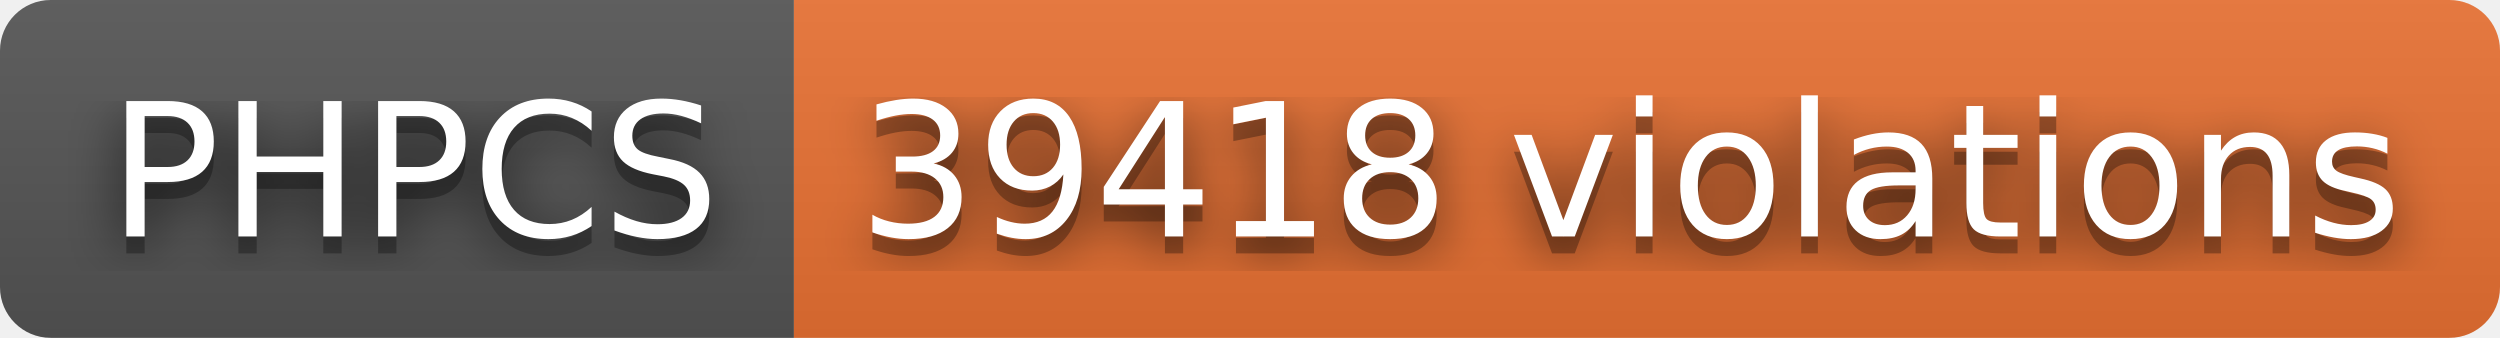
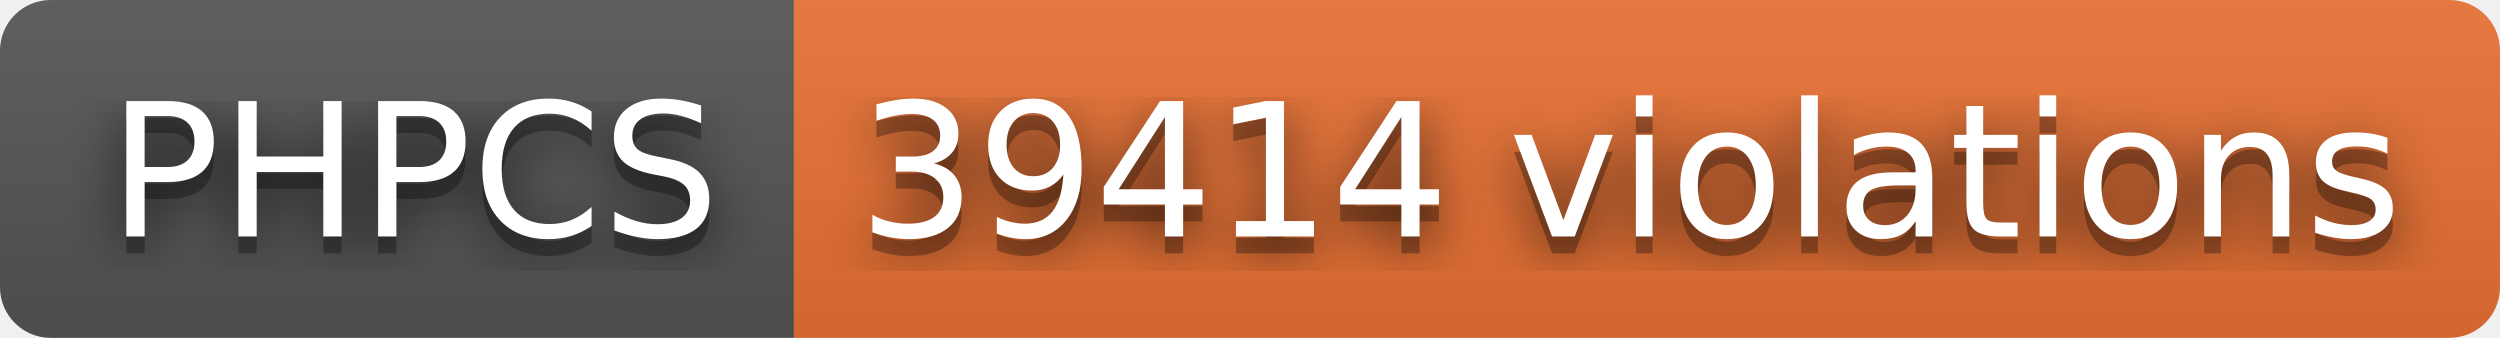
- <svg xmlns="http://www.w3.org/2000/svg" width="148" height="20" role="img" aria-label="PHPCS: 39418 violations">
+ <svg xmlns="http://www.w3.org/2000/svg" width="148" height="20" role="img" aria-label="PHPCS: 39414 violations">
  <filter id="blur">
    <feGaussianBlur stdDeviation="16" />
  </filter>
  <linearGradient id="s" x2="0" y2="100%">
    <stop offset="0" stop-color="#bbb" stop-opacity=".1" />
    <stop offset="1" stop-opacity=".1" />
  </linearGradient>
  <clipPath id="r">
    <rect width="148" height="20" rx="3" />
  </clipPath>
  <g clip-path="url(#r)">
    <rect width="47" height="20" fill="#555" />
    <rect x="47" width="101" height="20" fill="#ea7233" />
    <rect width="148" height="20" fill="url(#s)" />
  </g>
  <g fill="#fff" text-anchor="middle" font-family="Verdana,Geneva,DejaVu Sans,sans-serif" text-rendering="geometricPrecision" font-size="110">
    <g transform="scale(.1)">
      <g aria-hidden="true" fill="#010101">
        <text x="245" y="150" fill-opacity=".8" filter="url(#blur)" textLength="370">PHPCS</text>
        <text x="245" y="150" fill-opacity=".3" textLength="370">PHPCS</text>
      </g>
      <text x="245" y="140" textLength="370">PHPCS</text>
    </g>
    <g transform="scale(.1)">
      <g aria-hidden="true" fill="#010101">
-         <text x="965" y="150" fill-opacity=".8" filter="url(#blur)" textLength="910">39418 violations</text>
-         <text x="965" y="150" fill-opacity=".3" textLength="910">39418 violations</text>
+         <text x="965" y="150" fill-opacity=".8" filter="url(#blur)" textLength="910">39414 violations</text>
+         <text x="965" y="150" fill-opacity=".3" textLength="910">39414 violations</text>
      </g>
-       <text x="965" y="140" textLength="910">39418 violations</text>
+       <text x="965" y="140" textLength="910">39414 violations</text>
    </g>
  </g>
</svg>
